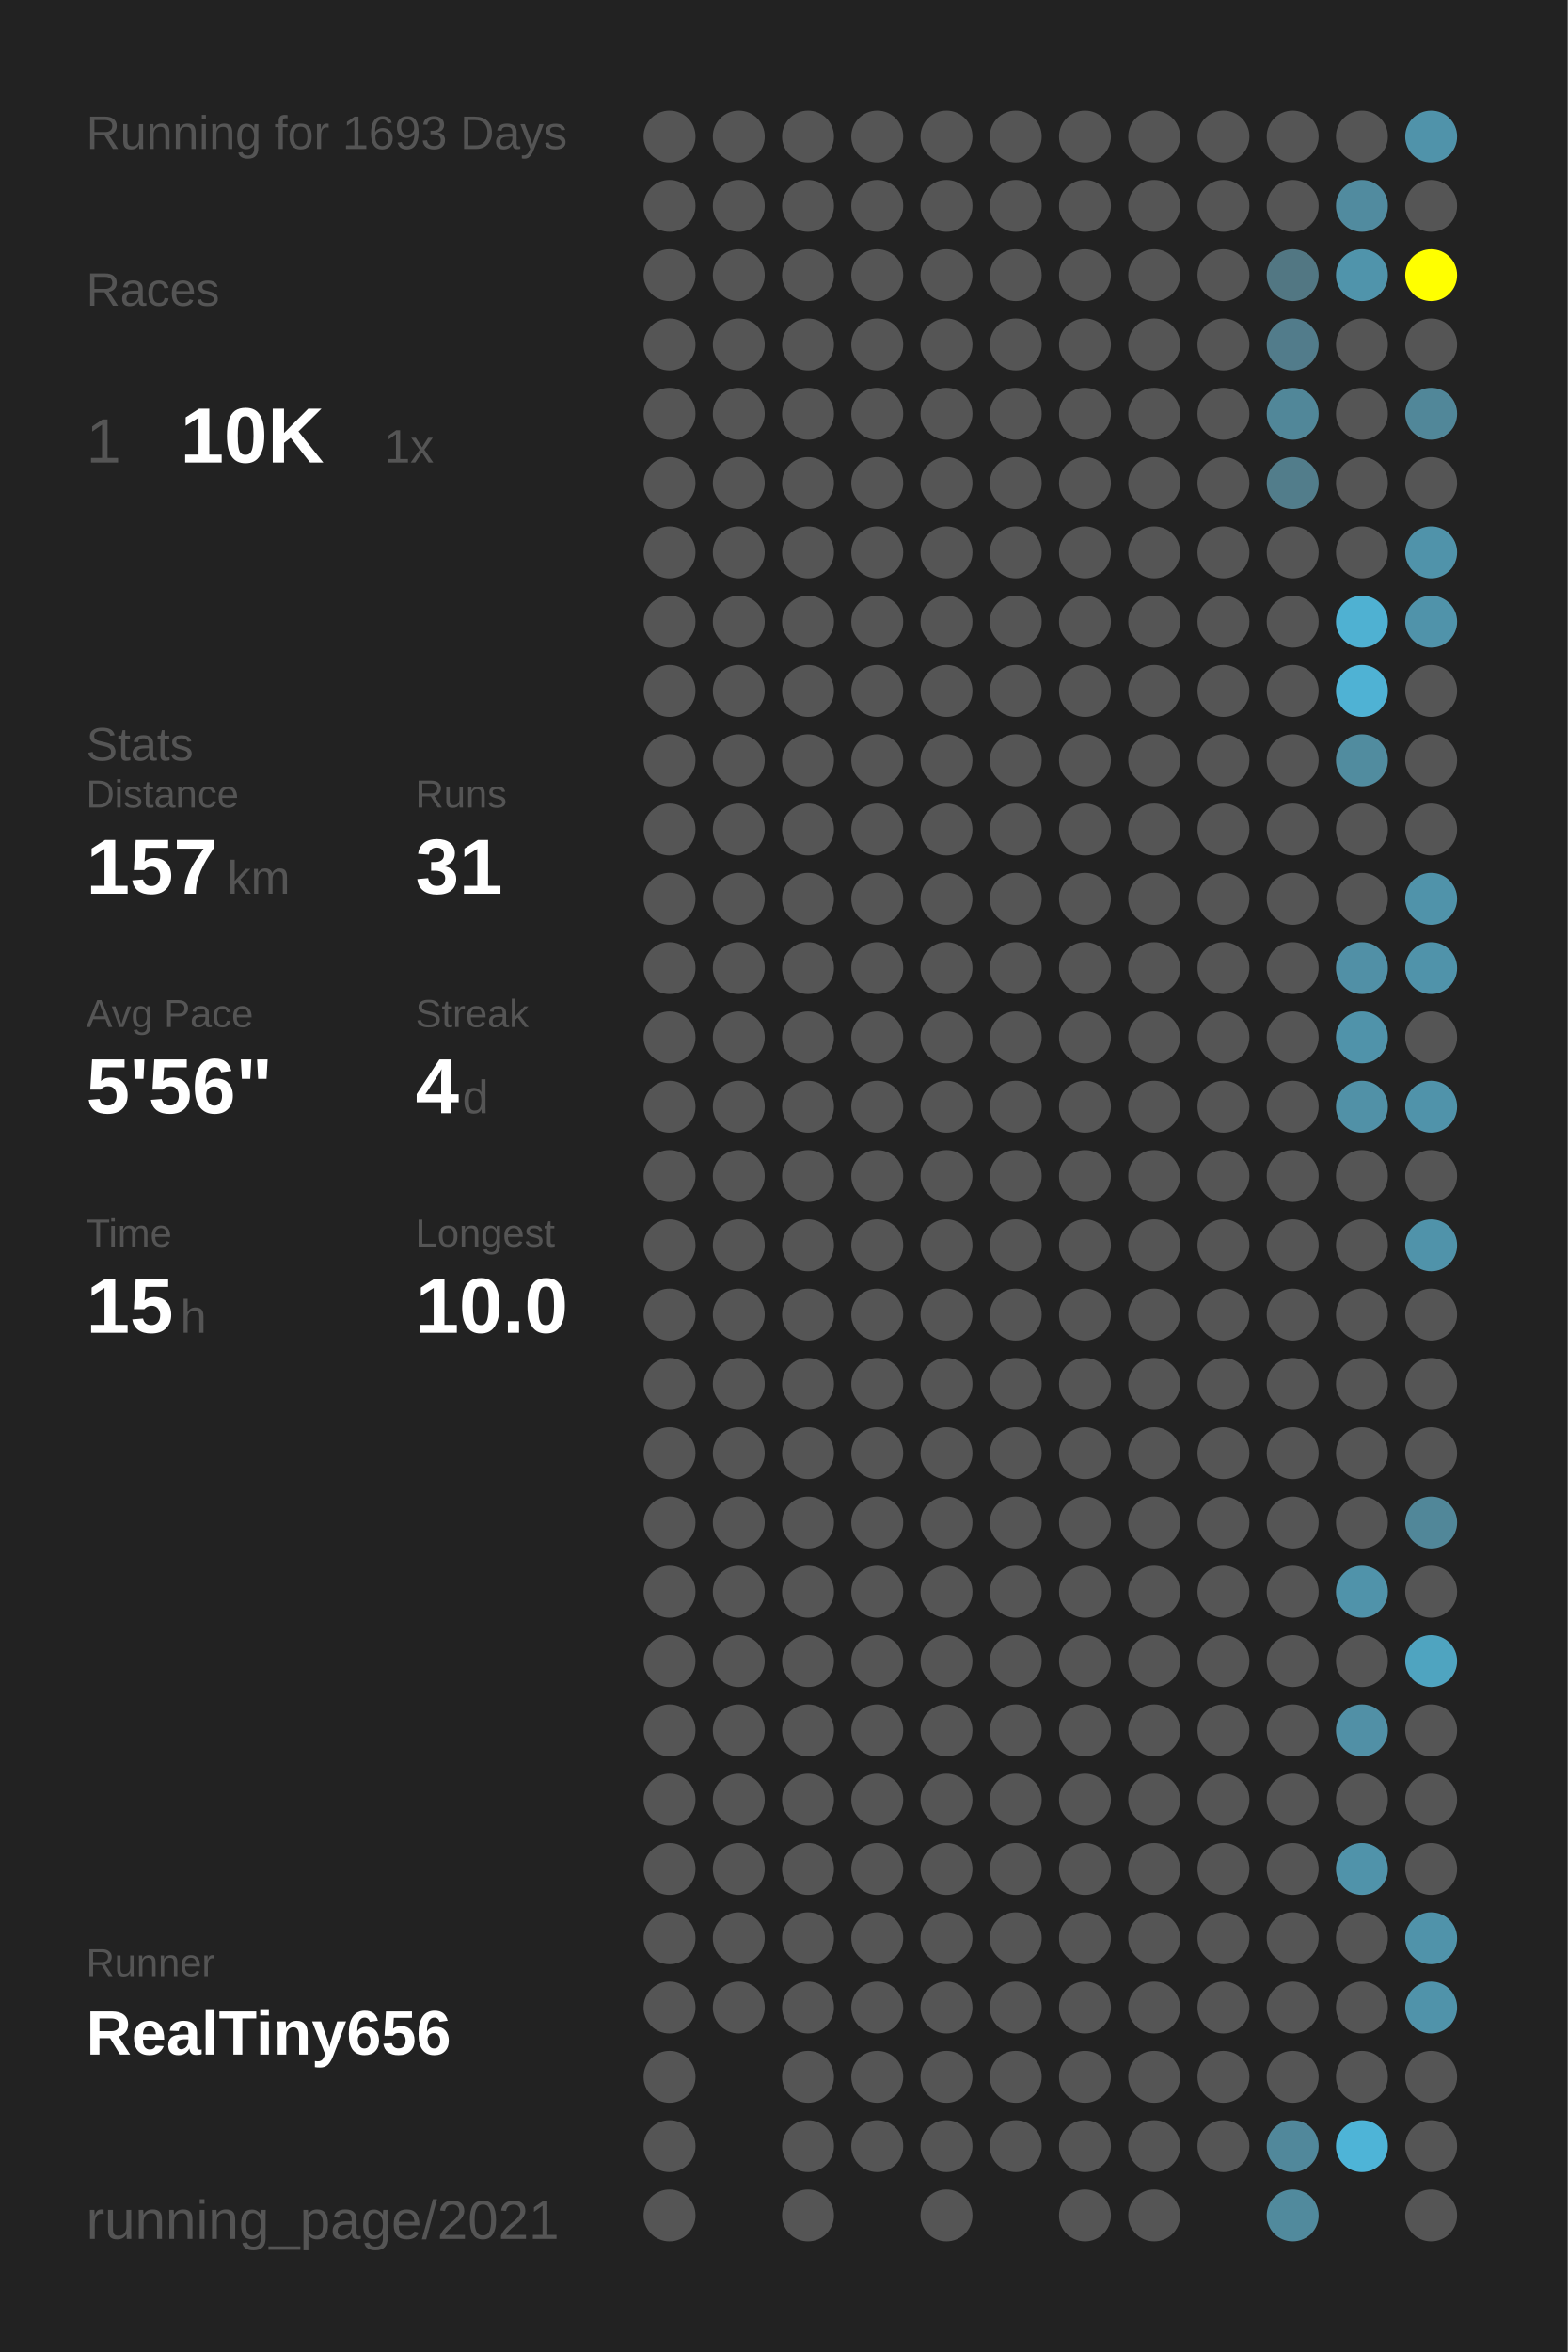
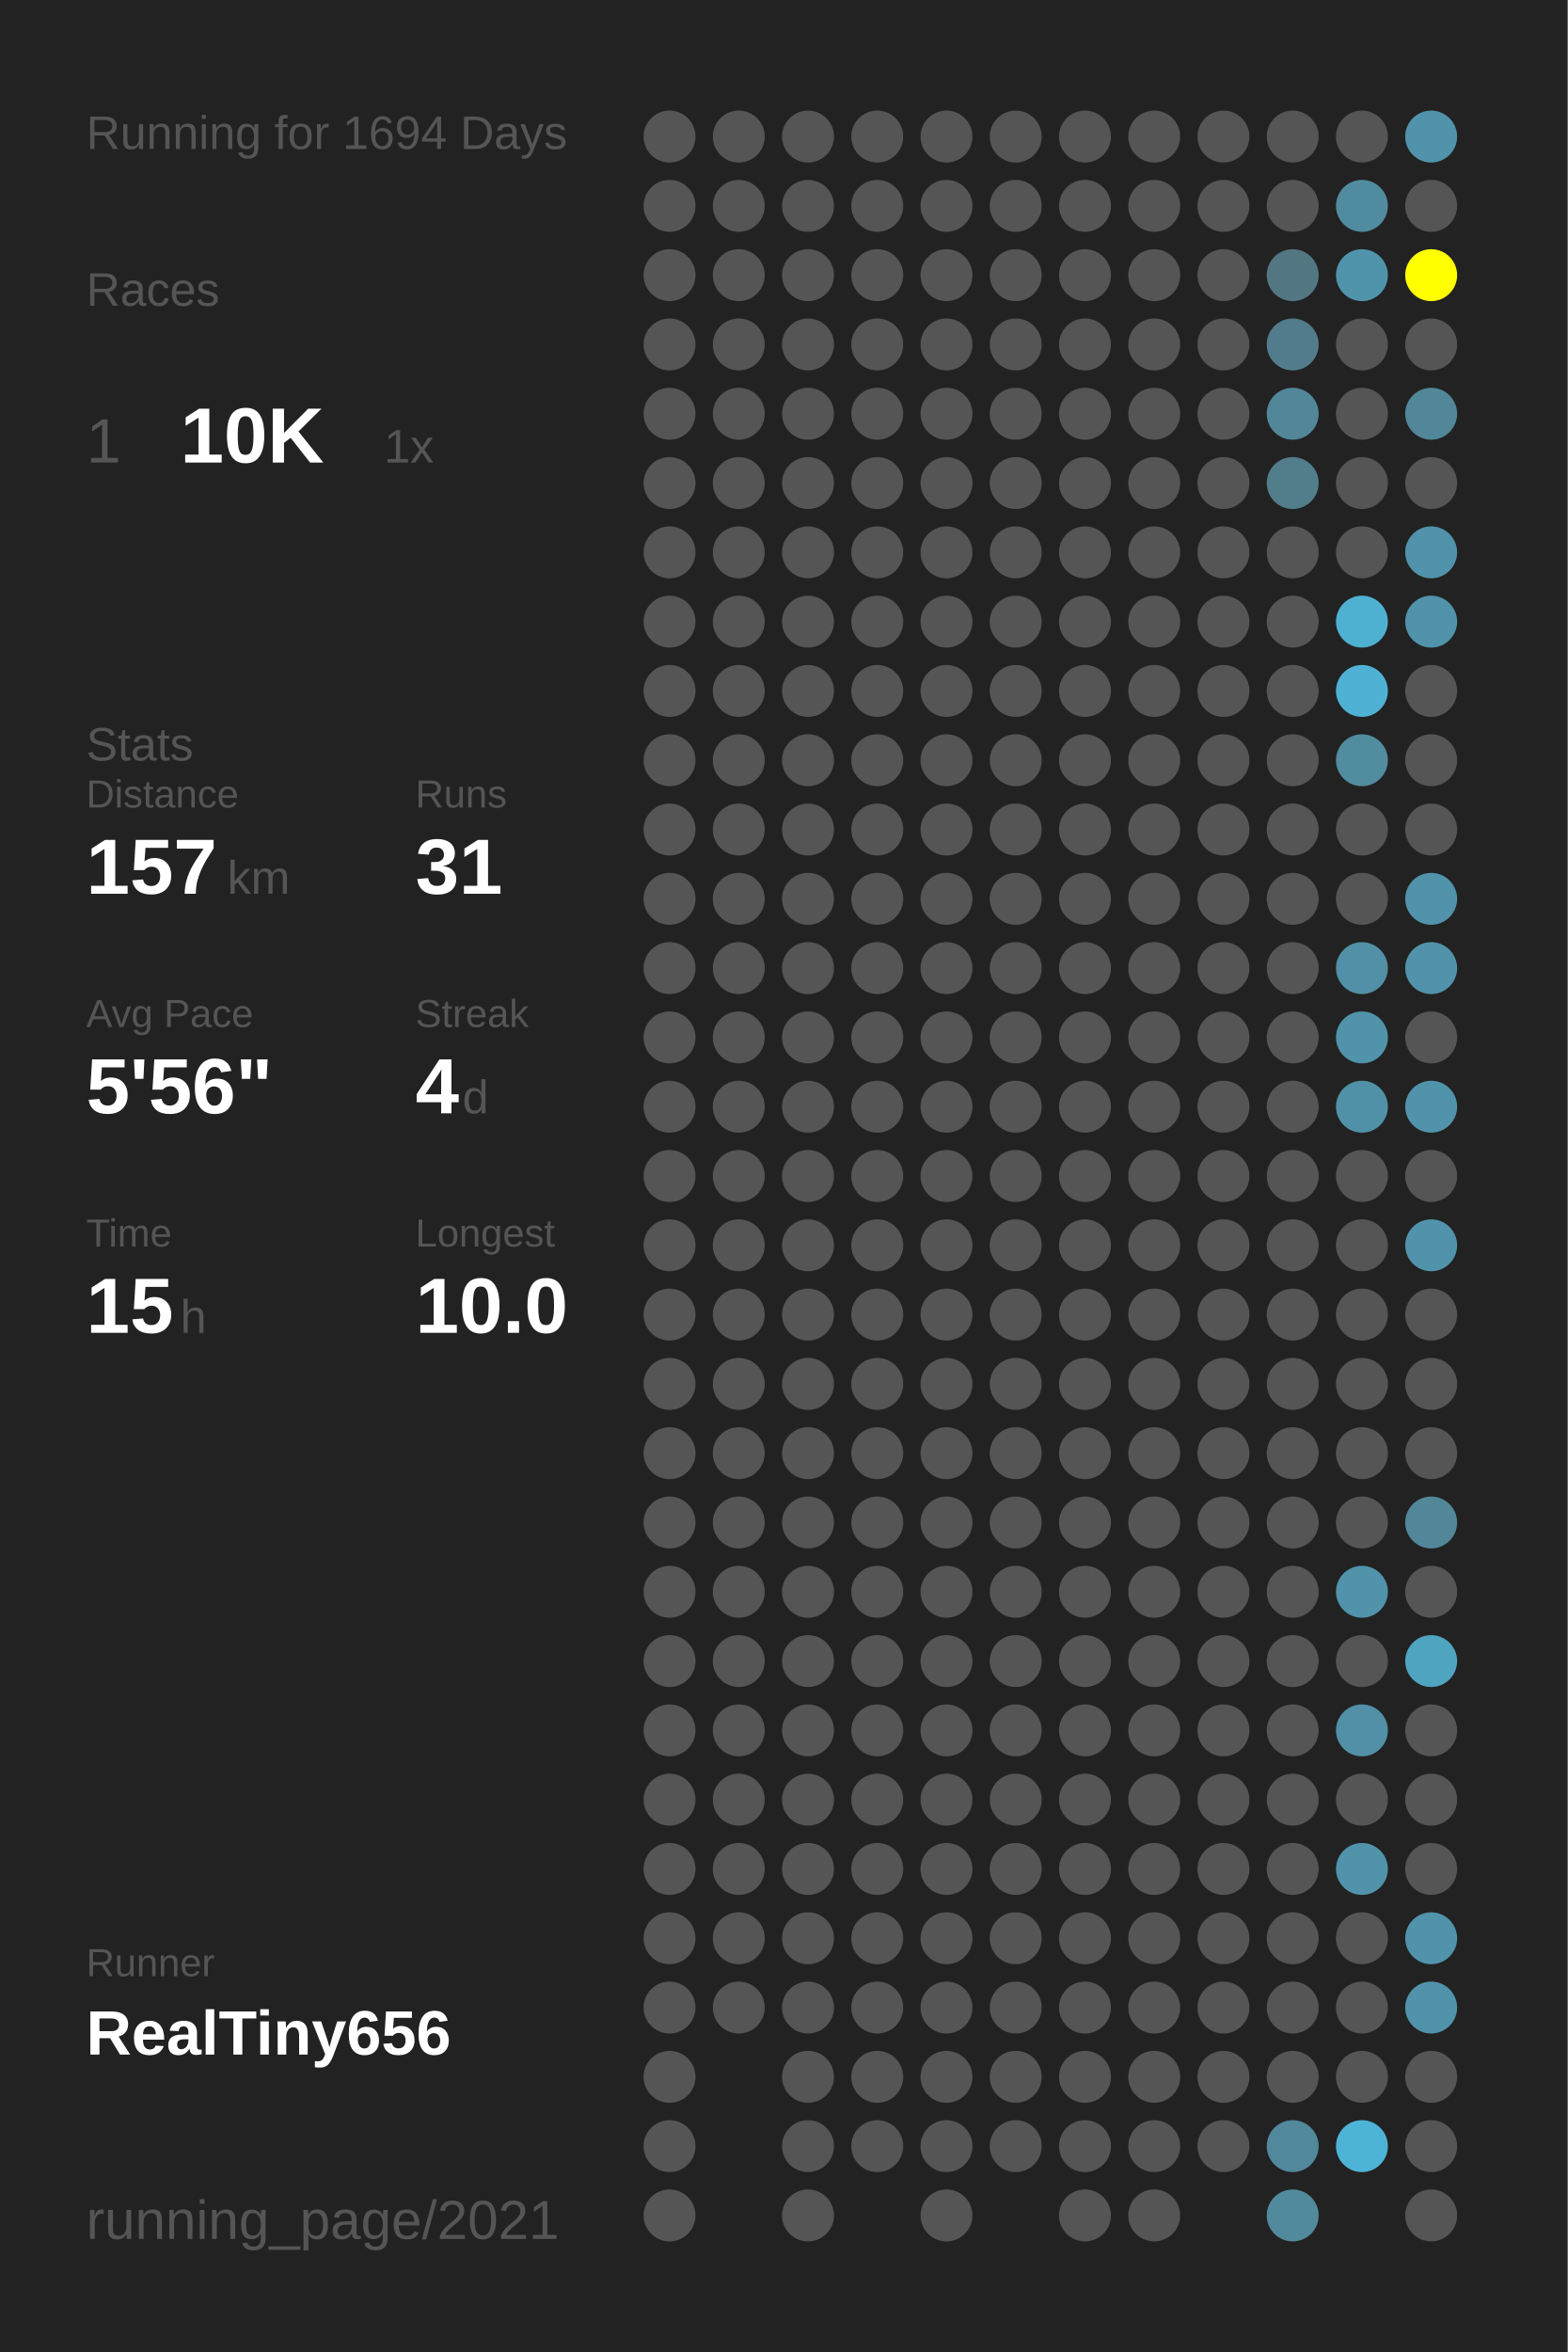
<svg xmlns="http://www.w3.org/2000/svg" baseProfile="full" height="300mm" version="1.1" viewBox="0,0,200,300" width="200mm">
  <defs />
  <rect fill="#222222" height="300" width="200" x="0" y="0" />
-   <text fill="#555555" style="font-size:6px; font-family:Arial;" x="11" y="19">Running for 1693 Days</text>
+   <text fill="#555555" style="font-size:6px; font-family:Arial;" x="11" y="19">Running for 1694 Days</text>
  <text fill="#555555" style="font-size:6px; font-family:Arial;" x="11" y="39">Races</text>
  <text fill="#555555" style="font-size:8px; font-family:Arial;" x="11" y="59">1</text>
  <text fill="#FFFFFF" style="font-size:10px; font-family:Arial; font-weight:bold;" x="23" y="59">10K</text>
  <text fill="#555555" style="font-size:6px; font-family:Arial;" x="49" y="59">1x</text>
  <text fill="#555555" style="font-size:6px; font-family:Arial;" x="11" y="97">Stats</text>
  <text fill="#555555" style="font-size:5px; font-family:Arial;" x="11" y="103">Distance</text>
  <text fill="#FFFFFF" style="font-size:10px; font-family:Arial; font-weight:bold;" x="11" y="114">157</text>
  <text fill="#555555" style="font-size:6px; font-family:Arial;" x="29" y="114">km</text>
  <text fill="#555555" style="font-size:5px; font-family:Arial;" x="53" y="103">Runs</text>
  <text fill="#FFFFFF" style="font-size:10px; font-family:Arial; font-weight:bold;" x="53" y="114">31</text>
  <text fill="#555555" style="font-size:5px; font-family:Arial;" x="11" y="131">Avg Pace</text>
  <text fill="#FFFFFF" style="font-size:10px; font-family:Arial; font-weight:bold;" x="11" y="142">5'56"</text>
  <text fill="#555555" style="font-size:5px; font-family:Arial;" x="53" y="131">Streak</text>
  <text fill="#FFFFFF" style="font-size:10px; font-family:Arial; font-weight:bold;" x="53" y="142">4</text>
  <text fill="#555555" style="font-size:6px; font-family:Arial;" x="59" y="142">d</text>
  <text fill="#555555" style="font-size:5px; font-family:Arial;" x="11" y="159">Time</text>
  <text fill="#FFFFFF" style="font-size:10px; font-family:Arial; font-weight:bold;" x="11" y="170">15</text>
  <text fill="#555555" style="font-size:6px; font-family:Arial;" x="23" y="170">h</text>
  <text fill="#555555" style="font-size:5px; font-family:Arial;" x="53" y="159">Longest</text>
  <text fill="#FFFFFF" style="font-size:10px; font-family:Arial; font-weight:bold;" x="53" y="170">10.0</text>
  <text fill="#555555" style="font-size:5px; font-family:Arial;" x="11" y="252.065">Runner</text>
  <text fill="#FFFFFF" style="font-size:8px; font-family:Arial; font-weight:bold;" x="11" y="262.065">RealTiny656</text>
  <text fill="#555555" style="font-size:7px; font-family:Arial;" x="11" y="285.581">running_page/2021</text>
  <circle cx="85.417" cy="17.419" fill="#555555" r="3.312" />
  <circle cx="85.417" cy="26.258" fill="#555555" r="3.312" />
  <circle cx="85.417" cy="35.097" fill="#555555" r="3.312" />
  <circle cx="85.417" cy="43.935" fill="#555555" r="3.312" />
  <circle cx="85.417" cy="52.774" fill="#555555" r="3.312" />
  <circle cx="85.417" cy="61.613" fill="#555555" r="3.312" />
  <circle cx="85.417" cy="70.452" fill="#555555" r="3.312" />
  <circle cx="85.417" cy="79.29" fill="#555555" r="3.312" />
  <circle cx="85.417" cy="88.129" fill="#555555" r="3.312" />
  <circle cx="85.417" cy="96.968" fill="#555555" r="3.312" />
  <circle cx="85.417" cy="105.806" fill="#555555" r="3.312" />
  <circle cx="85.417" cy="114.645" fill="#555555" r="3.312" />
  <circle cx="85.417" cy="123.484" fill="#555555" r="3.312" />
  <circle cx="85.417" cy="132.323" fill="#555555" r="3.312" />
  <circle cx="85.417" cy="141.161" fill="#555555" r="3.312" />
  <circle cx="85.417" cy="150" fill="#555555" r="3.312" />
  <circle cx="85.417" cy="158.839" fill="#555555" r="3.312" />
  <circle cx="85.417" cy="167.677" fill="#555555" r="3.312" />
  <circle cx="85.417" cy="176.516" fill="#555555" r="3.312" />
  <circle cx="85.417" cy="185.355" fill="#555555" r="3.312" />
  <circle cx="85.417" cy="194.194" fill="#555555" r="3.312" />
  <circle cx="85.417" cy="203.032" fill="#555555" r="3.312" />
  <circle cx="85.417" cy="211.871" fill="#555555" r="3.312" />
  <circle cx="85.417" cy="220.71" fill="#555555" r="3.312" />
  <circle cx="85.417" cy="229.548" fill="#555555" r="3.312" />
  <circle cx="85.417" cy="238.387" fill="#555555" r="3.312" />
  <circle cx="85.417" cy="247.226" fill="#555555" r="3.312" />
  <circle cx="85.417" cy="256.065" fill="#555555" r="3.312" />
  <circle cx="85.417" cy="264.903" fill="#555555" r="3.312" />
  <circle cx="85.417" cy="273.742" fill="#555555" r="3.312" />
  <circle cx="85.417" cy="282.581" fill="#555555" r="3.312" />
  <circle cx="94.25" cy="17.419" fill="#555555" r="3.312" />
  <circle cx="94.25" cy="26.258" fill="#555555" r="3.312" />
  <circle cx="94.25" cy="35.097" fill="#555555" r="3.312" />
  <circle cx="94.25" cy="43.935" fill="#555555" r="3.312" />
  <circle cx="94.25" cy="52.774" fill="#555555" r="3.312" />
  <circle cx="94.25" cy="61.613" fill="#555555" r="3.312" />
  <circle cx="94.25" cy="70.452" fill="#555555" r="3.312" />
  <circle cx="94.25" cy="79.29" fill="#555555" r="3.312" />
  <circle cx="94.25" cy="88.129" fill="#555555" r="3.312" />
  <circle cx="94.25" cy="96.968" fill="#555555" r="3.312" />
  <circle cx="94.25" cy="105.806" fill="#555555" r="3.312" />
  <circle cx="94.25" cy="114.645" fill="#555555" r="3.312" />
  <circle cx="94.25" cy="123.484" fill="#555555" r="3.312" />
  <circle cx="94.25" cy="132.323" fill="#555555" r="3.312" />
  <circle cx="94.25" cy="141.161" fill="#555555" r="3.312" />
  <circle cx="94.25" cy="150" fill="#555555" r="3.312" />
  <circle cx="94.25" cy="158.839" fill="#555555" r="3.312" />
  <circle cx="94.25" cy="167.677" fill="#555555" r="3.312" />
  <circle cx="94.25" cy="176.516" fill="#555555" r="3.312" />
  <circle cx="94.25" cy="185.355" fill="#555555" r="3.312" />
  <circle cx="94.25" cy="194.194" fill="#555555" r="3.312" />
  <circle cx="94.25" cy="203.032" fill="#555555" r="3.312" />
  <circle cx="94.25" cy="211.871" fill="#555555" r="3.312" />
  <circle cx="94.25" cy="220.71" fill="#555555" r="3.312" />
  <circle cx="94.25" cy="229.548" fill="#555555" r="3.312" />
  <circle cx="94.25" cy="238.387" fill="#555555" r="3.312" />
  <circle cx="94.25" cy="247.226" fill="#555555" r="3.312" />
  <circle cx="94.25" cy="256.065" fill="#555555" r="3.312" />
  <circle cx="103.083" cy="17.419" fill="#555555" r="3.312" />
  <circle cx="103.083" cy="26.258" fill="#555555" r="3.312" />
  <circle cx="103.083" cy="35.097" fill="#555555" r="3.312" />
  <circle cx="103.083" cy="43.935" fill="#555555" r="3.312" />
  <circle cx="103.083" cy="52.774" fill="#555555" r="3.312" />
  <circle cx="103.083" cy="61.613" fill="#555555" r="3.312" />
  <circle cx="103.083" cy="70.452" fill="#555555" r="3.312" />
  <circle cx="103.083" cy="79.29" fill="#555555" r="3.312" />
  <circle cx="103.083" cy="88.129" fill="#555555" r="3.312" />
  <circle cx="103.083" cy="96.968" fill="#555555" r="3.312" />
  <circle cx="103.083" cy="105.806" fill="#555555" r="3.312" />
  <circle cx="103.083" cy="114.645" fill="#555555" r="3.312" />
  <circle cx="103.083" cy="123.484" fill="#555555" r="3.312" />
  <circle cx="103.083" cy="132.323" fill="#555555" r="3.312" />
  <circle cx="103.083" cy="141.161" fill="#555555" r="3.312" />
  <circle cx="103.083" cy="150" fill="#555555" r="3.312" />
  <circle cx="103.083" cy="158.839" fill="#555555" r="3.312" />
  <circle cx="103.083" cy="167.677" fill="#555555" r="3.312" />
  <circle cx="103.083" cy="176.516" fill="#555555" r="3.312" />
  <circle cx="103.083" cy="185.355" fill="#555555" r="3.312" />
  <circle cx="103.083" cy="194.194" fill="#555555" r="3.312" />
  <circle cx="103.083" cy="203.032" fill="#555555" r="3.312" />
  <circle cx="103.083" cy="211.871" fill="#555555" r="3.312" />
  <circle cx="103.083" cy="220.71" fill="#555555" r="3.312" />
  <circle cx="103.083" cy="229.548" fill="#555555" r="3.312" />
  <circle cx="103.083" cy="238.387" fill="#555555" r="3.312" />
  <circle cx="103.083" cy="247.226" fill="#555555" r="3.312" />
  <circle cx="103.083" cy="256.065" fill="#555555" r="3.312" />
  <circle cx="103.083" cy="264.903" fill="#555555" r="3.312" />
  <circle cx="103.083" cy="273.742" fill="#555555" r="3.312" />
  <circle cx="103.083" cy="282.581" fill="#555555" r="3.312" />
  <circle cx="111.917" cy="17.419" fill="#555555" r="3.312" />
  <circle cx="111.917" cy="26.258" fill="#555555" r="3.312" />
  <circle cx="111.917" cy="35.097" fill="#555555" r="3.312" />
  <circle cx="111.917" cy="43.935" fill="#555555" r="3.312" />
  <circle cx="111.917" cy="52.774" fill="#555555" r="3.312" />
  <circle cx="111.917" cy="61.613" fill="#555555" r="3.312" />
  <circle cx="111.917" cy="70.452" fill="#555555" r="3.312" />
  <circle cx="111.917" cy="79.29" fill="#555555" r="3.312" />
  <circle cx="111.917" cy="88.129" fill="#555555" r="3.312" />
  <circle cx="111.917" cy="96.968" fill="#555555" r="3.312" />
  <circle cx="111.917" cy="105.806" fill="#555555" r="3.312" />
  <circle cx="111.917" cy="114.645" fill="#555555" r="3.312" />
  <circle cx="111.917" cy="123.484" fill="#555555" r="3.312" />
  <circle cx="111.917" cy="132.323" fill="#555555" r="3.312" />
  <circle cx="111.917" cy="141.161" fill="#555555" r="3.312" />
  <circle cx="111.917" cy="150" fill="#555555" r="3.312" />
  <circle cx="111.917" cy="158.839" fill="#555555" r="3.312" />
  <circle cx="111.917" cy="167.677" fill="#555555" r="3.312" />
  <circle cx="111.917" cy="176.516" fill="#555555" r="3.312" />
  <circle cx="111.917" cy="185.355" fill="#555555" r="3.312" />
  <circle cx="111.917" cy="194.194" fill="#555555" r="3.312" />
  <circle cx="111.917" cy="203.032" fill="#555555" r="3.312" />
  <circle cx="111.917" cy="211.871" fill="#555555" r="3.312" />
  <circle cx="111.917" cy="220.71" fill="#555555" r="3.312" />
  <circle cx="111.917" cy="229.548" fill="#555555" r="3.312" />
  <circle cx="111.917" cy="238.387" fill="#555555" r="3.312" />
  <circle cx="111.917" cy="247.226" fill="#555555" r="3.312" />
  <circle cx="111.917" cy="256.065" fill="#555555" r="3.312" />
  <circle cx="111.917" cy="264.903" fill="#555555" r="3.312" />
  <circle cx="111.917" cy="273.742" fill="#555555" r="3.312" />
  <circle cx="120.75" cy="17.419" fill="#555555" r="3.312" />
  <circle cx="120.75" cy="26.258" fill="#555555" r="3.312" />
  <circle cx="120.75" cy="35.097" fill="#555555" r="3.312" />
  <circle cx="120.75" cy="43.935" fill="#555555" r="3.312" />
  <circle cx="120.75" cy="52.774" fill="#555555" r="3.312" />
  <circle cx="120.75" cy="61.613" fill="#555555" r="3.312" />
  <circle cx="120.75" cy="70.452" fill="#555555" r="3.312" />
  <circle cx="120.75" cy="79.29" fill="#555555" r="3.312" />
  <circle cx="120.75" cy="88.129" fill="#555555" r="3.312" />
  <circle cx="120.75" cy="96.968" fill="#555555" r="3.312" />
  <circle cx="120.75" cy="105.806" fill="#555555" r="3.312" />
  <circle cx="120.75" cy="114.645" fill="#555555" r="3.312" />
  <circle cx="120.75" cy="123.484" fill="#555555" r="3.312" />
  <circle cx="120.75" cy="132.323" fill="#555555" r="3.312" />
  <circle cx="120.75" cy="141.161" fill="#555555" r="3.312" />
  <circle cx="120.75" cy="150" fill="#555555" r="3.312" />
  <circle cx="120.75" cy="158.839" fill="#555555" r="3.312" />
  <circle cx="120.75" cy="167.677" fill="#555555" r="3.312" />
  <circle cx="120.75" cy="176.516" fill="#555555" r="3.312" />
  <circle cx="120.75" cy="185.355" fill="#555555" r="3.312" />
  <circle cx="120.75" cy="194.194" fill="#555555" r="3.312" />
  <circle cx="120.75" cy="203.032" fill="#555555" r="3.312" />
  <circle cx="120.75" cy="211.871" fill="#555555" r="3.312" />
  <circle cx="120.75" cy="220.71" fill="#555555" r="3.312" />
  <circle cx="120.75" cy="229.548" fill="#555555" r="3.312" />
  <circle cx="120.75" cy="238.387" fill="#555555" r="3.312" />
  <circle cx="120.75" cy="247.226" fill="#555555" r="3.312" />
  <circle cx="120.75" cy="256.065" fill="#555555" r="3.312" />
  <circle cx="120.75" cy="264.903" fill="#555555" r="3.312" />
  <circle cx="120.75" cy="273.742" fill="#555555" r="3.312" />
  <circle cx="120.75" cy="282.581" fill="#555555" r="3.312" />
  <circle cx="129.583" cy="17.419" fill="#555555" r="3.312" />
  <circle cx="129.583" cy="26.258" fill="#555555" r="3.312" />
  <circle cx="129.583" cy="35.097" fill="#555555" r="3.312" />
  <circle cx="129.583" cy="43.935" fill="#555555" r="3.312" />
  <circle cx="129.583" cy="52.774" fill="#555555" r="3.312" />
  <circle cx="129.583" cy="61.613" fill="#555555" r="3.312" />
  <circle cx="129.583" cy="70.452" fill="#555555" r="3.312" />
  <circle cx="129.583" cy="79.29" fill="#555555" r="3.312" />
  <circle cx="129.583" cy="88.129" fill="#555555" r="3.312" />
  <circle cx="129.583" cy="96.968" fill="#555555" r="3.312" />
  <circle cx="129.583" cy="105.806" fill="#555555" r="3.312" />
  <circle cx="129.583" cy="114.645" fill="#555555" r="3.312" />
  <circle cx="129.583" cy="123.484" fill="#555555" r="3.312" />
  <circle cx="129.583" cy="132.323" fill="#555555" r="3.312" />
  <circle cx="129.583" cy="141.161" fill="#555555" r="3.312" />
  <circle cx="129.583" cy="150" fill="#555555" r="3.312" />
  <circle cx="129.583" cy="158.839" fill="#555555" r="3.312" />
  <circle cx="129.583" cy="167.677" fill="#555555" r="3.312" />
  <circle cx="129.583" cy="176.516" fill="#555555" r="3.312" />
  <circle cx="129.583" cy="185.355" fill="#555555" r="3.312" />
  <circle cx="129.583" cy="194.194" fill="#555555" r="3.312" />
  <circle cx="129.583" cy="203.032" fill="#555555" r="3.312" />
  <circle cx="129.583" cy="211.871" fill="#555555" r="3.312" />
  <circle cx="129.583" cy="220.71" fill="#555555" r="3.312" />
  <circle cx="129.583" cy="229.548" fill="#555555" r="3.312" />
  <circle cx="129.583" cy="238.387" fill="#555555" r="3.312" />
  <circle cx="129.583" cy="247.226" fill="#555555" r="3.312" />
  <circle cx="129.583" cy="256.065" fill="#555555" r="3.312" />
  <circle cx="129.583" cy="264.903" fill="#555555" r="3.312" />
  <circle cx="129.583" cy="273.742" fill="#555555" r="3.312" />
  <circle cx="138.417" cy="17.419" fill="#555555" r="3.312" />
  <circle cx="138.417" cy="26.258" fill="#555555" r="3.312" />
  <circle cx="138.417" cy="35.097" fill="#555555" r="3.312" />
  <circle cx="138.417" cy="43.935" fill="#555555" r="3.312" />
  <circle cx="138.417" cy="52.774" fill="#555555" r="3.312" />
  <circle cx="138.417" cy="61.613" fill="#555555" r="3.312" />
  <circle cx="138.417" cy="70.452" fill="#555555" r="3.312" />
  <circle cx="138.417" cy="79.29" fill="#555555" r="3.312" />
  <circle cx="138.417" cy="88.129" fill="#555555" r="3.312" />
  <circle cx="138.417" cy="96.968" fill="#555555" r="3.312" />
  <circle cx="138.417" cy="105.806" fill="#555555" r="3.312" />
  <circle cx="138.417" cy="114.645" fill="#555555" r="3.312" />
  <circle cx="138.417" cy="123.484" fill="#555555" r="3.312" />
  <circle cx="138.417" cy="132.323" fill="#555555" r="3.312" />
  <circle cx="138.417" cy="141.161" fill="#555555" r="3.312" />
  <circle cx="138.417" cy="150" fill="#555555" r="3.312" />
  <circle cx="138.417" cy="158.839" fill="#555555" r="3.312" />
  <circle cx="138.417" cy="167.677" fill="#555555" r="3.312" />
  <circle cx="138.417" cy="176.516" fill="#555555" r="3.312" />
  <circle cx="138.417" cy="185.355" fill="#555555" r="3.312" />
  <circle cx="138.417" cy="194.194" fill="#555555" r="3.312" />
  <circle cx="138.417" cy="203.032" fill="#555555" r="3.312" />
  <circle cx="138.417" cy="211.871" fill="#555555" r="3.312" />
  <circle cx="138.417" cy="220.71" fill="#555555" r="3.312" />
  <circle cx="138.417" cy="229.548" fill="#555555" r="3.312" />
  <circle cx="138.417" cy="238.387" fill="#555555" r="3.312" />
  <circle cx="138.417" cy="247.226" fill="#555555" r="3.312" />
  <circle cx="138.417" cy="256.065" fill="#555555" r="3.312" />
  <circle cx="138.417" cy="264.903" fill="#555555" r="3.312" />
  <circle cx="138.417" cy="273.742" fill="#555555" r="3.312" />
  <circle cx="138.417" cy="282.581" fill="#555555" r="3.312" />
  <circle cx="147.25" cy="17.419" fill="#555555" r="3.312" />
  <circle cx="147.25" cy="26.258" fill="#555555" r="3.312" />
  <circle cx="147.25" cy="35.097" fill="#555555" r="3.312" />
  <circle cx="147.25" cy="43.935" fill="#555555" r="3.312" />
  <circle cx="147.25" cy="52.774" fill="#555555" r="3.312" />
  <circle cx="147.25" cy="61.613" fill="#555555" r="3.312" />
  <circle cx="147.25" cy="70.452" fill="#555555" r="3.312" />
  <circle cx="147.25" cy="79.29" fill="#555555" r="3.312" />
  <circle cx="147.25" cy="88.129" fill="#555555" r="3.312" />
  <circle cx="147.25" cy="96.968" fill="#555555" r="3.312" />
  <circle cx="147.25" cy="105.806" fill="#555555" r="3.312" />
  <circle cx="147.25" cy="114.645" fill="#555555" r="3.312" />
  <circle cx="147.25" cy="123.484" fill="#555555" r="3.312" />
  <circle cx="147.25" cy="132.323" fill="#555555" r="3.312" />
  <circle cx="147.25" cy="141.161" fill="#555555" r="3.312" />
  <circle cx="147.25" cy="150" fill="#555555" r="3.312" />
  <circle cx="147.25" cy="158.839" fill="#555555" r="3.312" />
  <circle cx="147.25" cy="167.677" fill="#555555" r="3.312" />
  <circle cx="147.25" cy="176.516" fill="#555555" r="3.312" />
  <circle cx="147.25" cy="185.355" fill="#555555" r="3.312" />
  <circle cx="147.25" cy="194.194" fill="#555555" r="3.312" />
  <circle cx="147.25" cy="203.032" fill="#555555" r="3.312" />
  <circle cx="147.25" cy="211.871" fill="#555555" r="3.312" />
  <circle cx="147.25" cy="220.71" fill="#555555" r="3.312" />
  <circle cx="147.25" cy="229.548" fill="#555555" r="3.312" />
  <circle cx="147.25" cy="238.387" fill="#555555" r="3.312" />
  <circle cx="147.25" cy="247.226" fill="#555555" r="3.312" />
  <circle cx="147.25" cy="256.065" fill="#555555" r="3.312" />
  <circle cx="147.25" cy="264.903" fill="#555555" r="3.312" />
  <circle cx="147.25" cy="273.742" fill="#555555" r="3.312" />
  <circle cx="147.25" cy="282.581" fill="#555555" r="3.312" />
  <circle cx="156.083" cy="17.419" fill="#555555" r="3.312" />
  <circle cx="156.083" cy="26.258" fill="#555555" r="3.312" />
  <circle cx="156.083" cy="35.097" fill="#555555" r="3.312" />
  <circle cx="156.083" cy="43.935" fill="#555555" r="3.312" />
  <circle cx="156.083" cy="52.774" fill="#555555" r="3.312" />
  <circle cx="156.083" cy="61.613" fill="#555555" r="3.312" />
  <circle cx="156.083" cy="70.452" fill="#555555" r="3.312" />
  <circle cx="156.083" cy="79.29" fill="#555555" r="3.312" />
  <circle cx="156.083" cy="88.129" fill="#555555" r="3.312" />
  <circle cx="156.083" cy="96.968" fill="#555555" r="3.312" />
  <circle cx="156.083" cy="105.806" fill="#555555" r="3.312" />
  <circle cx="156.083" cy="114.645" fill="#555555" r="3.312" />
  <circle cx="156.083" cy="123.484" fill="#555555" r="3.312" />
  <circle cx="156.083" cy="132.323" fill="#555555" r="3.312" />
  <circle cx="156.083" cy="141.161" fill="#555555" r="3.312" />
  <circle cx="156.083" cy="150" fill="#555555" r="3.312" />
  <circle cx="156.083" cy="158.839" fill="#555555" r="3.312" />
  <circle cx="156.083" cy="167.677" fill="#555555" r="3.312" />
  <circle cx="156.083" cy="176.516" fill="#555555" r="3.312" />
  <circle cx="156.083" cy="185.355" fill="#555555" r="3.312" />
  <circle cx="156.083" cy="194.194" fill="#555555" r="3.312" />
  <circle cx="156.083" cy="203.032" fill="#555555" r="3.312" />
  <circle cx="156.083" cy="211.871" fill="#555555" r="3.312" />
  <circle cx="156.083" cy="220.71" fill="#555555" r="3.312" />
  <circle cx="156.083" cy="229.548" fill="#555555" r="3.312" />
  <circle cx="156.083" cy="238.387" fill="#555555" r="3.312" />
  <circle cx="156.083" cy="247.226" fill="#555555" r="3.312" />
  <circle cx="156.083" cy="256.065" fill="#555555" r="3.312" />
  <circle cx="156.083" cy="264.903" fill="#555555" r="3.312" />
  <circle cx="156.083" cy="273.742" fill="#555555" r="3.312" />
  <circle cx="164.917" cy="17.419" fill="#555555" r="3.312" />
  <circle cx="164.917" cy="26.258" fill="#555555" r="3.312" />
  <circle cx="164.917" cy="35.097" fill="#527783" r="3.312" />
  <circle cx="164.917" cy="43.935" fill="#527c8b" r="3.312" />
  <circle cx="164.917" cy="52.774" fill="#518799" r="3.312" />
  <circle cx="164.917" cy="61.613" fill="#527d8b" r="3.312" />
  <circle cx="164.917" cy="70.452" fill="#555555" r="3.312" />
  <circle cx="164.917" cy="79.29" fill="#555555" r="3.312" />
  <circle cx="164.917" cy="88.129" fill="#555555" r="3.312" />
  <circle cx="164.917" cy="96.968" fill="#555555" r="3.312" />
  <circle cx="164.917" cy="105.806" fill="#555555" r="3.312" />
  <circle cx="164.917" cy="114.645" fill="#555555" r="3.312" />
  <circle cx="164.917" cy="123.484" fill="#555555" r="3.312" />
  <circle cx="164.917" cy="132.323" fill="#555555" r="3.312" />
  <circle cx="164.917" cy="141.161" fill="#555555" r="3.312" />
  <circle cx="164.917" cy="150" fill="#555555" r="3.312" />
  <circle cx="164.917" cy="158.839" fill="#555555" r="3.312" />
  <circle cx="164.917" cy="167.677" fill="#555555" r="3.312" />
  <circle cx="164.917" cy="176.516" fill="#555555" r="3.312" />
  <circle cx="164.917" cy="185.355" fill="#555555" r="3.312" />
  <circle cx="164.917" cy="194.194" fill="#555555" r="3.312" />
  <circle cx="164.917" cy="203.032" fill="#555555" r="3.312" />
  <circle cx="164.917" cy="211.871" fill="#555555" r="3.312" />
  <circle cx="164.917" cy="220.71" fill="#555555" r="3.312" />
  <circle cx="164.917" cy="229.548" fill="#555555" r="3.312" />
  <circle cx="164.917" cy="238.387" fill="#555555" r="3.312" />
  <circle cx="164.917" cy="247.226" fill="#555555" r="3.312" />
  <circle cx="164.917" cy="256.065" fill="#555555" r="3.312" />
  <circle cx="164.917" cy="264.903" fill="#555555" r="3.312" />
  <circle cx="164.917" cy="273.742" fill="#51889b" r="3.312" />
  <circle cx="164.917" cy="282.581" fill="#518a9d" r="3.312" />
  <circle cx="173.75" cy="17.419" fill="#555555" r="3.312" />
  <circle cx="173.75" cy="26.258" fill="#518b9f" r="3.312" />
  <circle cx="173.75" cy="35.097" fill="#5094ab" r="3.312" />
  <circle cx="173.75" cy="43.935" fill="#555555" r="3.312" />
  <circle cx="173.75" cy="52.774" fill="#555555" r="3.312" />
  <circle cx="173.75" cy="61.613" fill="#555555" r="3.312" />
  <circle cx="173.75" cy="70.452" fill="#555555" r="3.312" />
  <circle cx="173.75" cy="79.29" fill="#4fb1d2" r="3.312" />
  <circle cx="173.75" cy="88.129" fill="#4fb2d4" r="3.312" />
  <circle cx="173.75" cy="96.968" fill="#518c9f" r="3.312" />
  <circle cx="173.75" cy="105.806" fill="#555555" r="3.312" />
  <circle cx="173.75" cy="114.645" fill="#555555" r="3.312" />
  <circle cx="173.75" cy="123.484" fill="#5190a6" r="3.312" />
  <circle cx="173.75" cy="132.323" fill="#5093aa" r="3.312" />
  <circle cx="173.75" cy="141.161" fill="#5191a7" r="3.312" />
  <circle cx="173.75" cy="150" fill="#555555" r="3.312" />
  <circle cx="173.75" cy="158.839" fill="#555555" r="3.312" />
  <circle cx="173.75" cy="167.677" fill="#555555" r="3.312" />
  <circle cx="173.75" cy="176.516" fill="#555555" r="3.312" />
  <circle cx="173.75" cy="185.355" fill="#555555" r="3.312" />
  <circle cx="173.75" cy="194.194" fill="#555555" r="3.312" />
  <circle cx="173.75" cy="203.032" fill="#5093aa" r="3.312" />
  <circle cx="173.75" cy="211.871" fill="#555555" r="3.312" />
  <circle cx="173.75" cy="220.71" fill="#5190a6" r="3.312" />
  <circle cx="173.75" cy="229.548" fill="#555555" r="3.312" />
  <circle cx="173.75" cy="238.387" fill="#5093aa" r="3.312" />
  <circle cx="173.75" cy="247.226" fill="#555555" r="3.312" />
  <circle cx="173.75" cy="256.065" fill="#555555" r="3.312" />
  <circle cx="173.75" cy="264.903" fill="#555555" r="3.312" />
  <circle cx="173.75" cy="273.742" fill="#4eb4d7" r="3.312" />
  <circle cx="182.583" cy="17.419" fill="#5093aa" r="3.312" />
  <circle cx="182.583" cy="26.258" fill="#555555" r="3.312" />
  <circle cx="182.583" cy="35.097" fill="#FFFF00" r="3.312" />
  <circle cx="182.583" cy="43.935" fill="#555555" r="3.312" />
  <circle cx="182.583" cy="52.774" fill="#518799" r="3.312" />
  <circle cx="182.583" cy="61.613" fill="#555555" r="3.312" />
  <circle cx="182.583" cy="70.452" fill="#5093aa" r="3.312" />
  <circle cx="182.583" cy="79.29" fill="#5093aa" r="3.312" />
  <circle cx="182.583" cy="88.129" fill="#555555" r="3.312" />
  <circle cx="182.583" cy="96.968" fill="#555555" r="3.312" />
  <circle cx="182.583" cy="105.806" fill="#555555" r="3.312" />
  <circle cx="182.583" cy="114.645" fill="#5093aa" r="3.312" />
  <circle cx="182.583" cy="123.484" fill="#5093aa" r="3.312" />
  <circle cx="182.583" cy="132.323" fill="#555555" r="3.312" />
  <circle cx="182.583" cy="141.161" fill="#5093aa" r="3.312" />
  <circle cx="182.583" cy="150" fill="#555555" r="3.312" />
  <circle cx="182.583" cy="158.839" fill="#5093aa" r="3.312" />
  <circle cx="182.583" cy="167.677" fill="#555555" r="3.312" />
  <circle cx="182.583" cy="176.516" fill="#555555" r="3.312" />
  <circle cx="182.583" cy="185.355" fill="#555555" r="3.312" />
  <circle cx="182.583" cy="194.194" fill="#518799" r="3.312" />
  <circle cx="182.583" cy="203.032" fill="#555555" r="3.312" />
  <circle cx="182.583" cy="211.871" fill="#4fa4c0" r="3.312" />
  <circle cx="182.583" cy="220.71" fill="#555555" r="3.312" />
  <circle cx="182.583" cy="229.548" fill="#555555" r="3.312" />
  <circle cx="182.583" cy="238.387" fill="#555555" r="3.312" />
  <circle cx="182.583" cy="247.226" fill="#5093aa" r="3.312" />
  <circle cx="182.583" cy="256.065" fill="#5093aa" r="3.312" />
  <circle cx="182.583" cy="264.903" fill="#555555" r="3.312" />
  <circle cx="182.583" cy="273.742" fill="#555555" r="3.312" />
  <circle cx="182.583" cy="282.581" fill="#555555" r="3.312" />
</svg>
